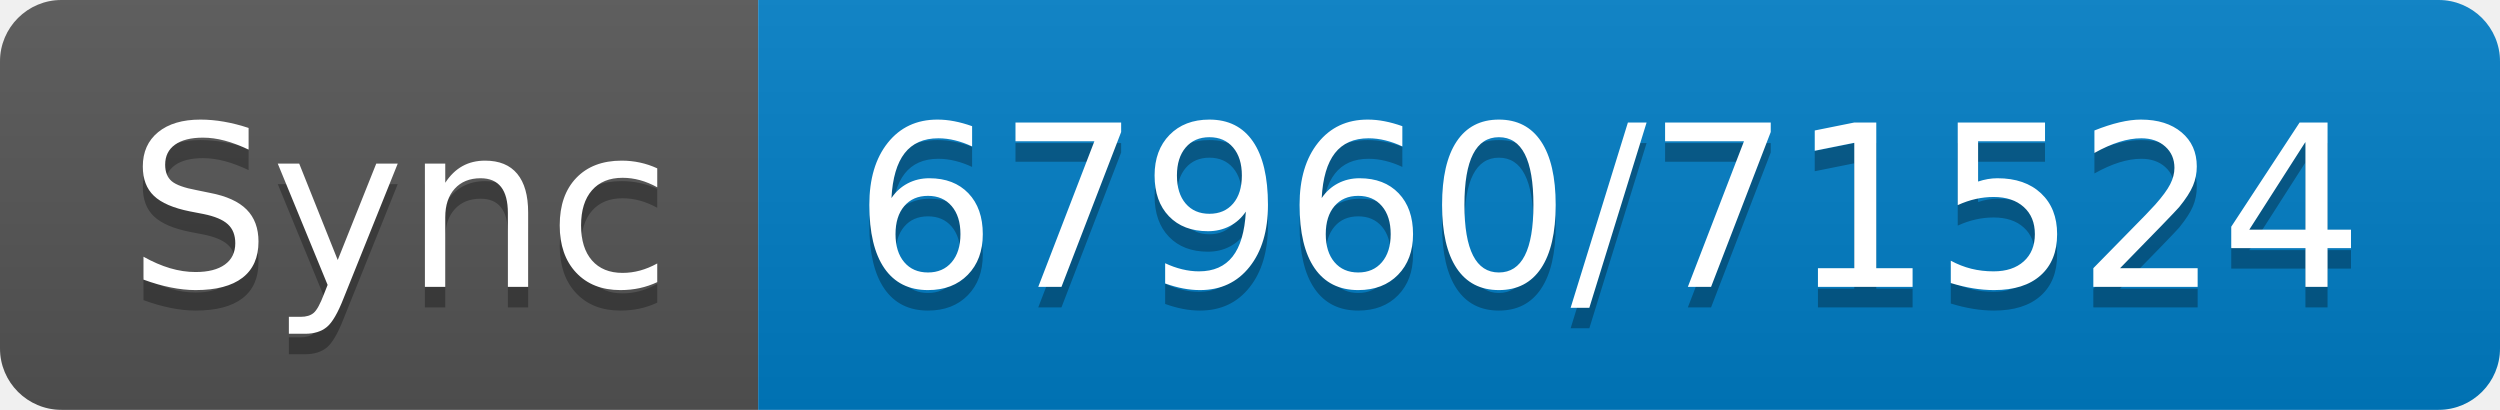
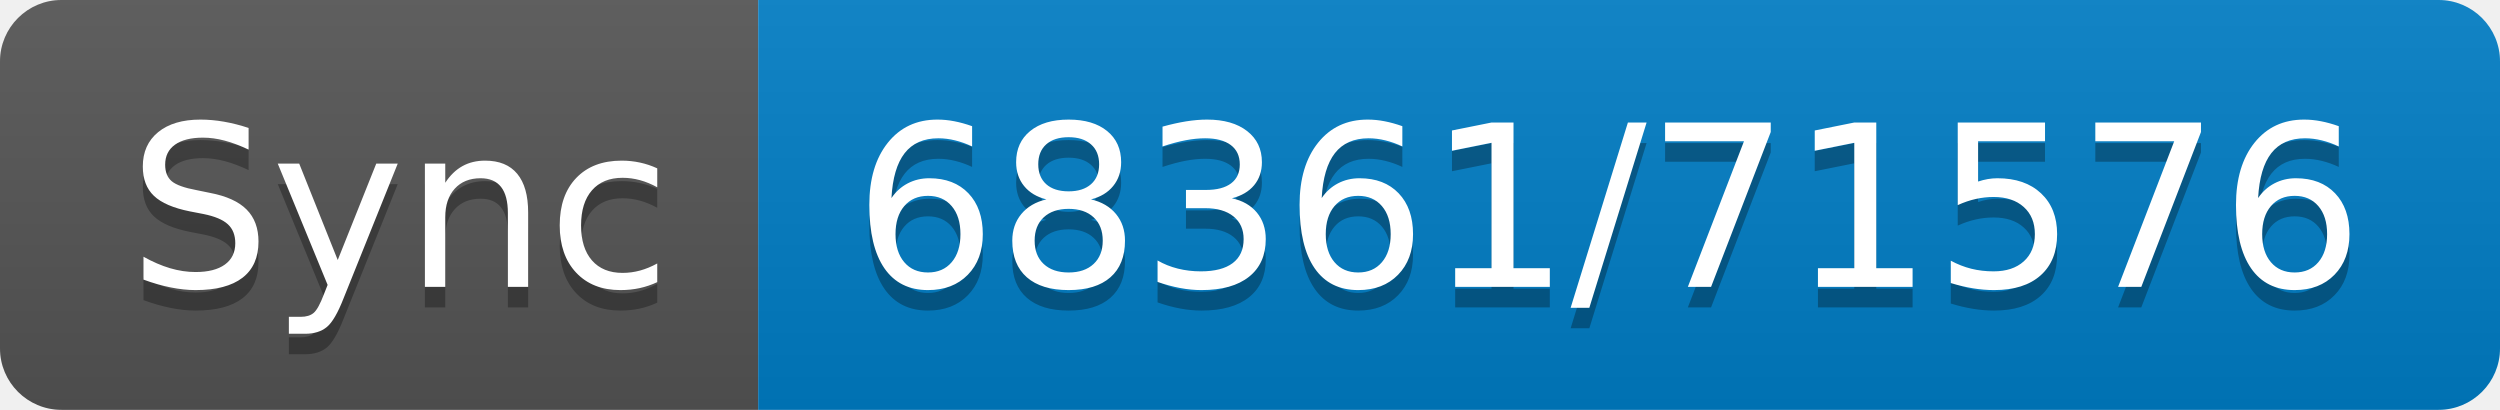
- <svg xmlns="http://www.w3.org/2000/svg" width="122" height="20" role="img" aria-label="Sync: 67960/71524">
+ <svg xmlns="http://www.w3.org/2000/svg" width="122" height="20" role="img" aria-label="Sync: 68361/71576">
  <linearGradient id="s" x2="0" y2="100%">
    <stop offset="0" stop-color="#bbb" stop-opacity=".1" />
    <stop offset="1" stop-opacity=".1" />
  </linearGradient>
  <clipPath id="r">
    <rect width="122" height="20" rx="3" fill="#fff" />
  </clipPath>
  <g clip-path="url(#r)">
    <rect width="37" height="20" fill="#555" />
    <rect x="37" width="85" height="20" fill="#007ec6" />
    <rect width="122" height="20" fill="url(#s)" />
  </g>
  <g fill="#fff" text-anchor="middle" font-family="Verdana,Geneva,DejaVu Sans,sans-serif" text-rendering="geometricPrecision" font-size="110">
    <text aria-hidden="true" x="195" y="150" fill="#010101" fill-opacity=".3" transform="scale(.1)" textLength="270">Sync</text>
    <text x="195" y="140" transform="scale(.1)" fill="#fff" textLength="270">Sync</text>
-     <text aria-hidden="true" x="785" y="150" fill="#010101" fill-opacity=".3" transform="scale(.1)" textLength="750">67960/71524</text>
-     <text x="785" y="140" transform="scale(.1)" fill="#fff" textLength="750">67960/71524</text>
+     <text aria-hidden="true" x="785" y="150" fill="#010101" fill-opacity=".3" transform="scale(.1)" textLength="750">68361/71576</text>
+     <text x="785" y="140" transform="scale(.1)" fill="#fff" textLength="750">68361/71576</text>
  </g>
</svg>
